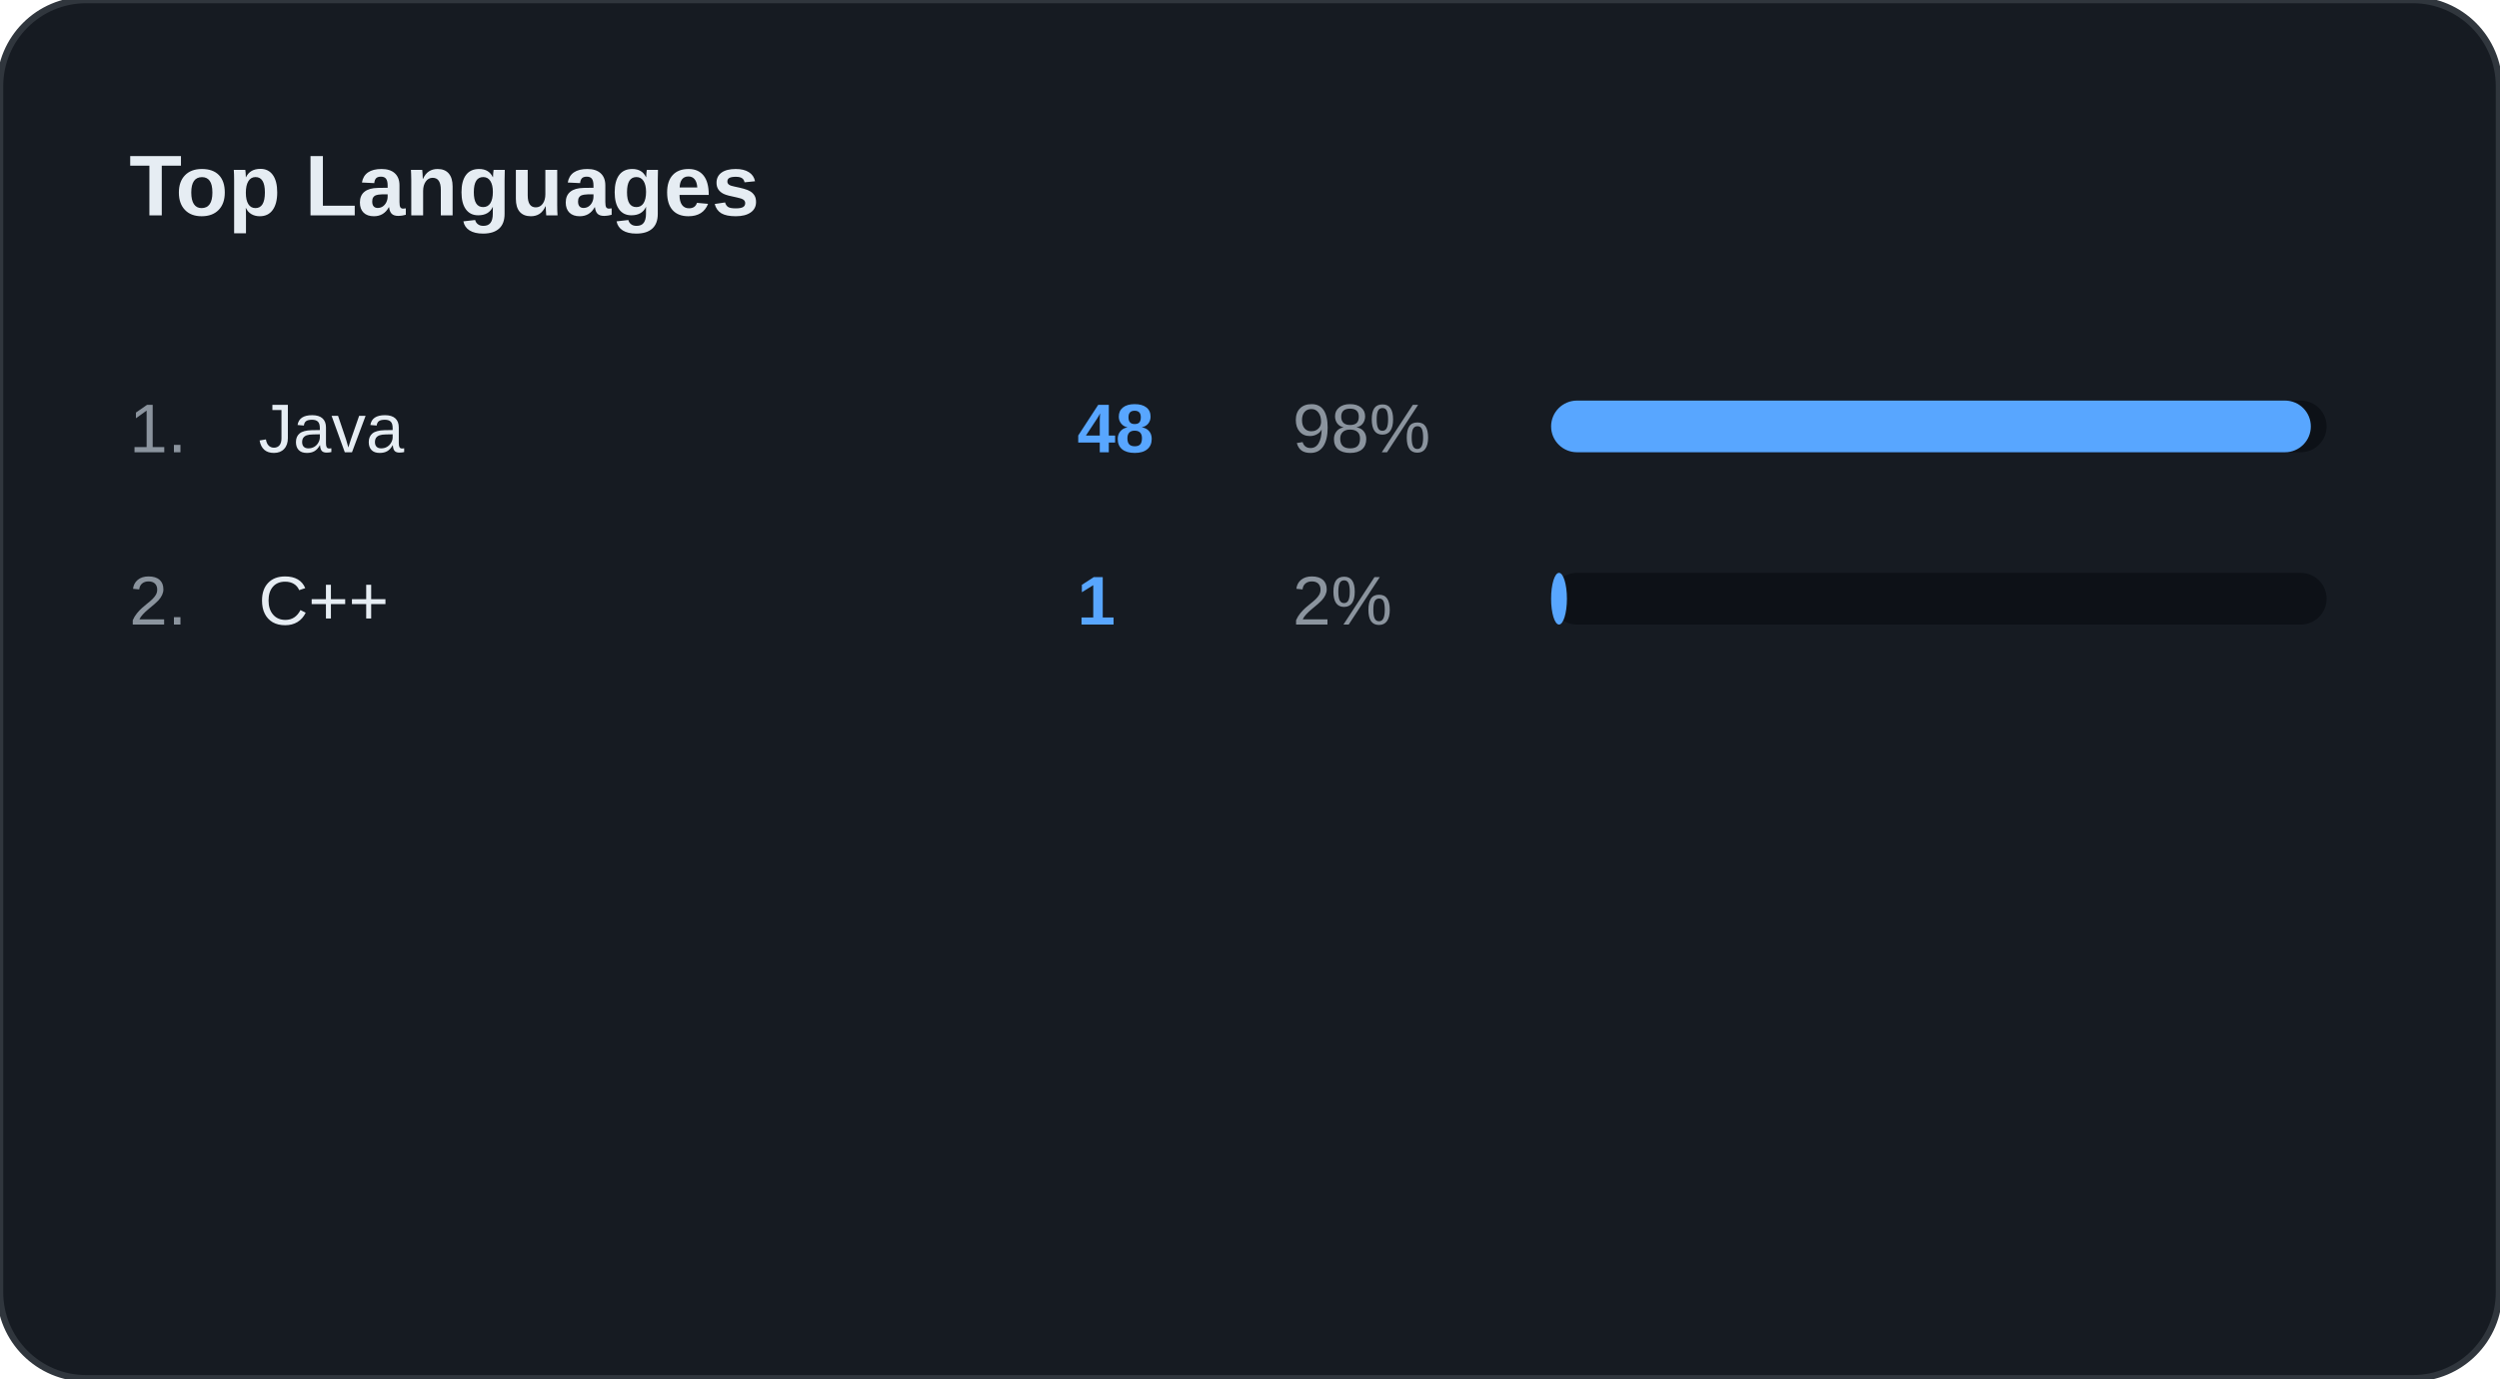
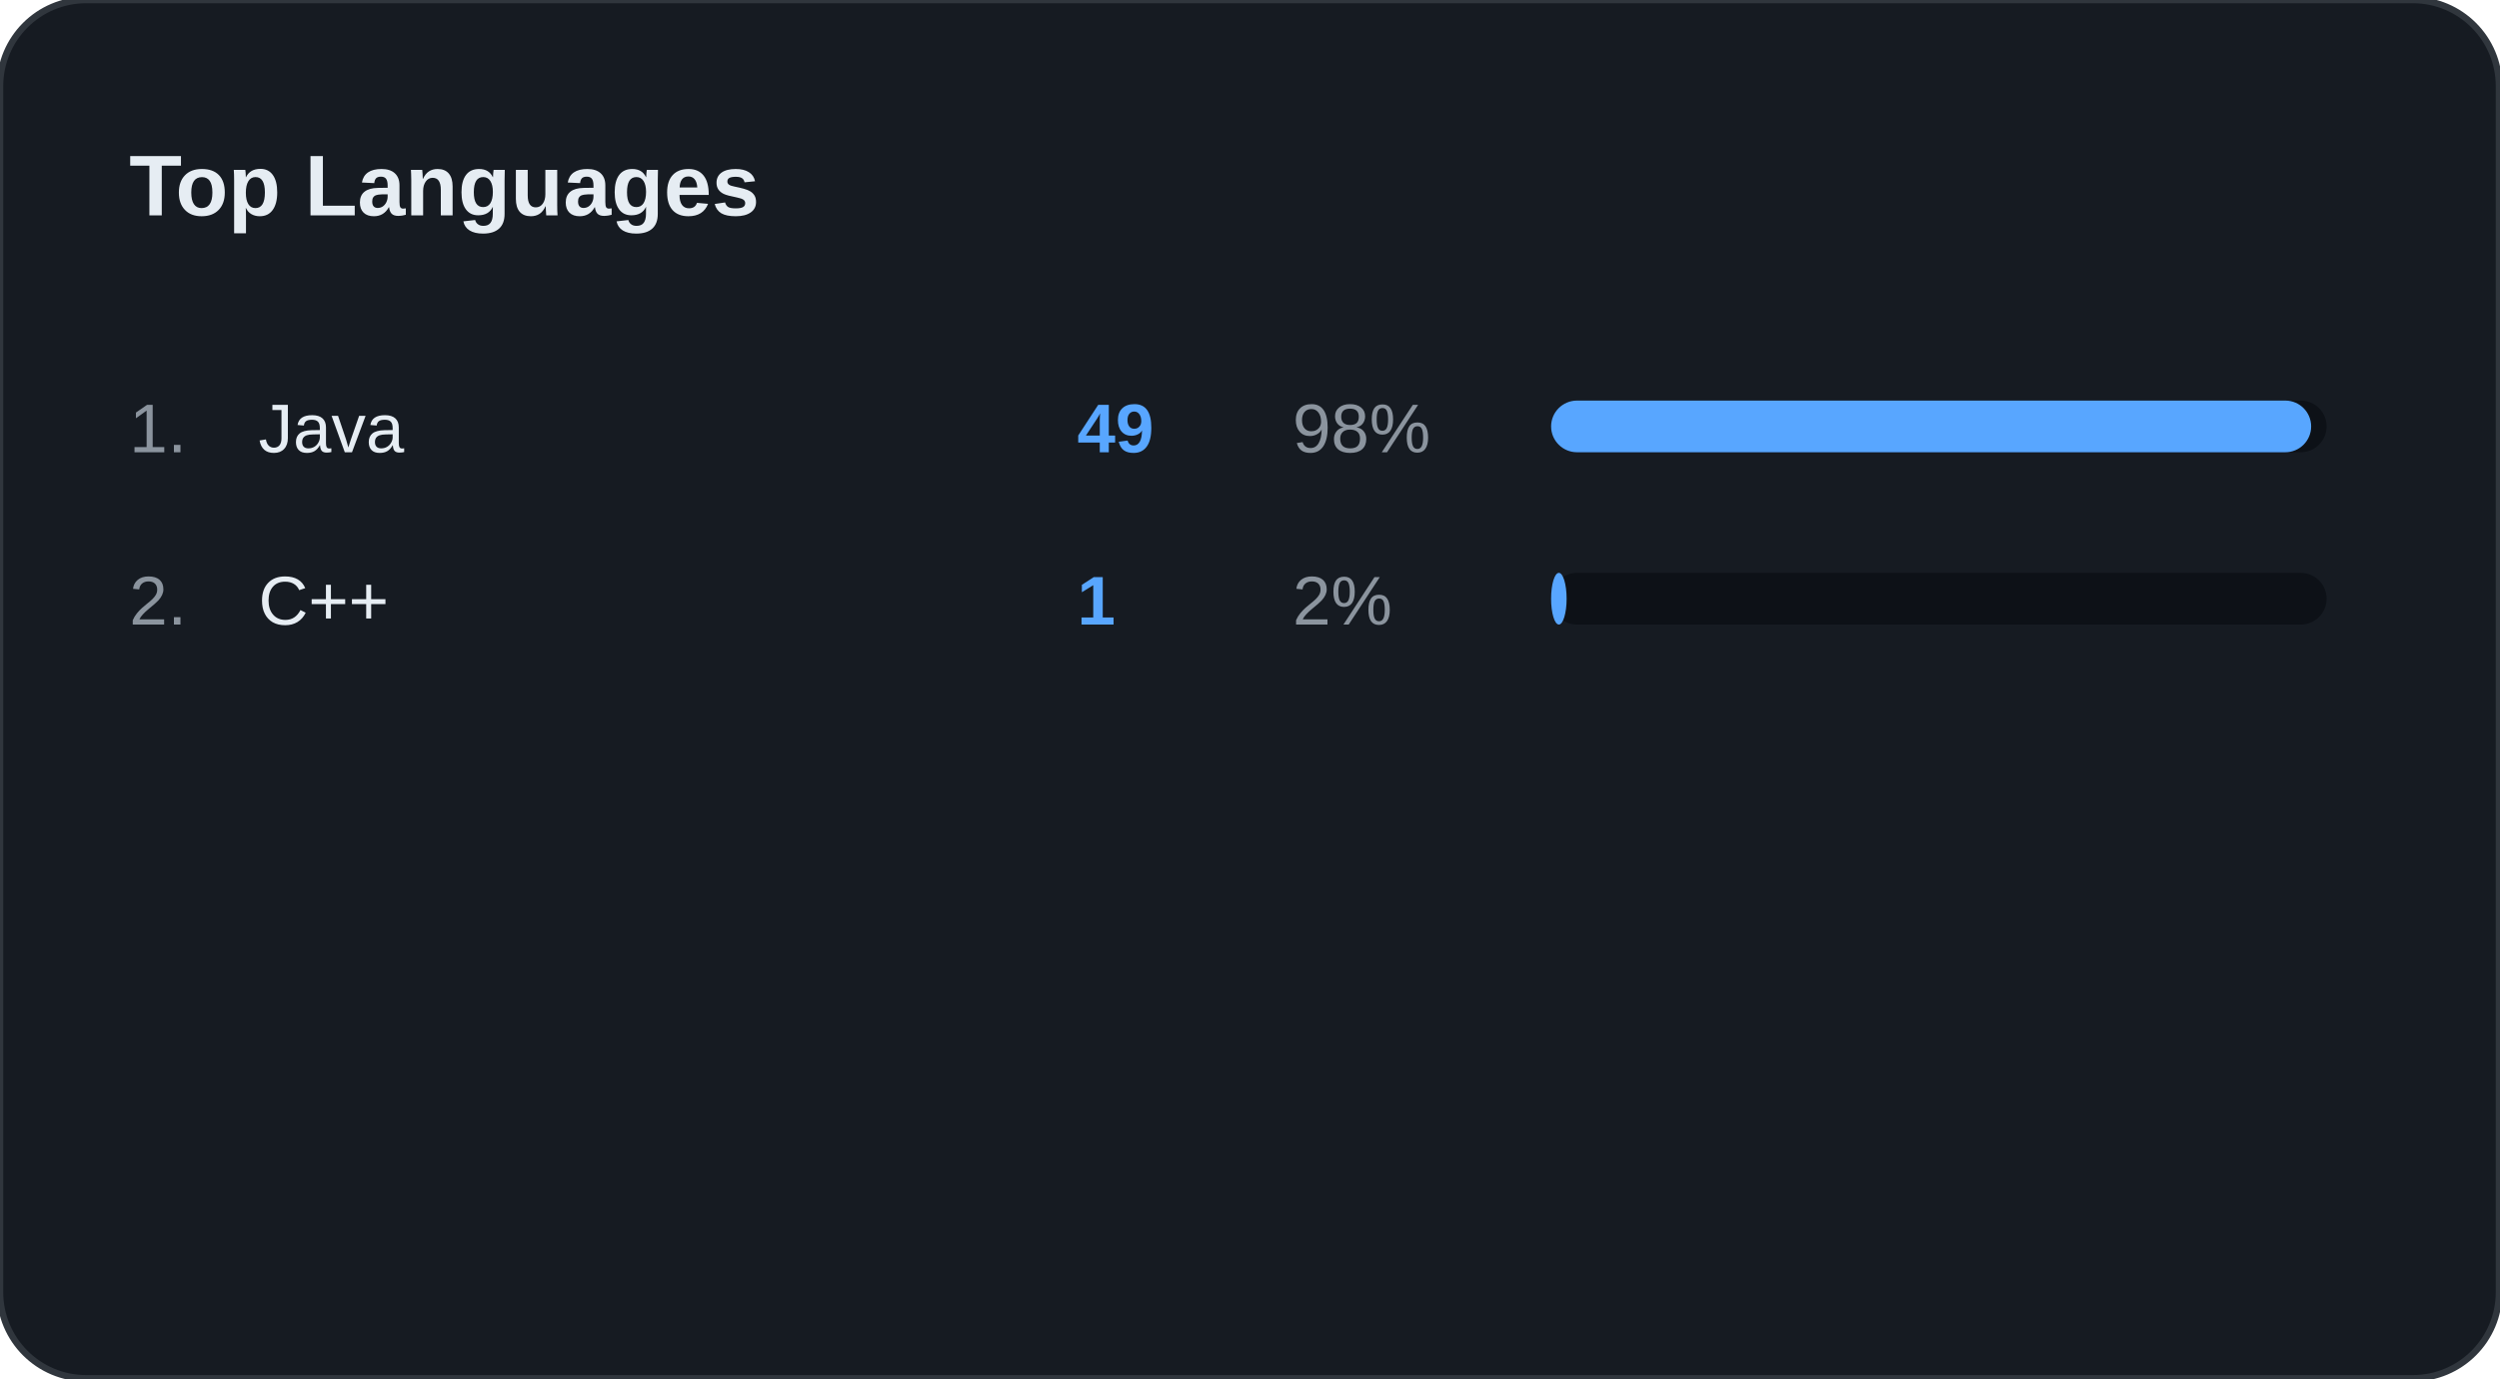
<svg xmlns="http://www.w3.org/2000/svg" width="100%" viewBox="0 0 580 320" preserveAspectRatio="xMidYMid meet">
  <rect width="580" height="320" rx="20" fill="#161B22" stroke="#30363D" stroke-width="1.5" />
  <text x="30" y="50" font-family="Segoe UI, Arial, sans-serif" font-size="20" font-weight="bold" fill="#E6EDF3">Top Languages</text>
  <text x="30" y="105" font-family="Segoe UI, Arial, sans-serif" font-size="16" fill="#8B949E">1.</text>
  <text x="60" y="105" font-family="Segoe UI, Arial, sans-serif" font-size="16" fill="#E6EDF3">Java</text>
-   <text x="250" y="105" font-family="Segoe UI, Arial, sans-serif" font-size="16" font-weight="bold" fill="#58A6FF">48</text>
+   <text x="250" y="105" font-family="Segoe UI, Arial, sans-serif" font-size="16" font-weight="bold" fill="#58A6FF">49</text>
  <text x="300" y="105" font-family="Segoe UI, Arial, sans-serif" font-size="16" fill="#8B949E">98%</text>
  <rect x="360" y="93" width="180" height="12" rx="6" fill="#0D1117" />
-   <rect x="360" y="93" width="176.327" height="12" rx="6" fill="#58A6FF" />
+   <rect x="360" y="93" width="176.4" height="12" rx="6" fill="#58A6FF" />
  <text x="30" y="145" font-family="Segoe UI, Arial, sans-serif" font-size="16" fill="#8B949E">2.</text>
  <text x="60" y="145" font-family="Segoe UI, Arial, sans-serif" font-size="16" fill="#E6EDF3">C++</text>
  <text x="250" y="145" font-family="Segoe UI, Arial, sans-serif" font-size="16" font-weight="bold" fill="#58A6FF">1</text>
  <text x="300" y="145" font-family="Segoe UI, Arial, sans-serif" font-size="16" fill="#8B949E">2%</text>
  <rect x="360" y="133" width="180" height="12" rx="6" fill="#0D1117" />
-   <rect x="360" y="133" width="3.673" height="12" rx="6" fill="#58A6FF" />
+   <rect x="360" y="133" width="3.6" height="12" rx="6" fill="#58A6FF" />
</svg>
